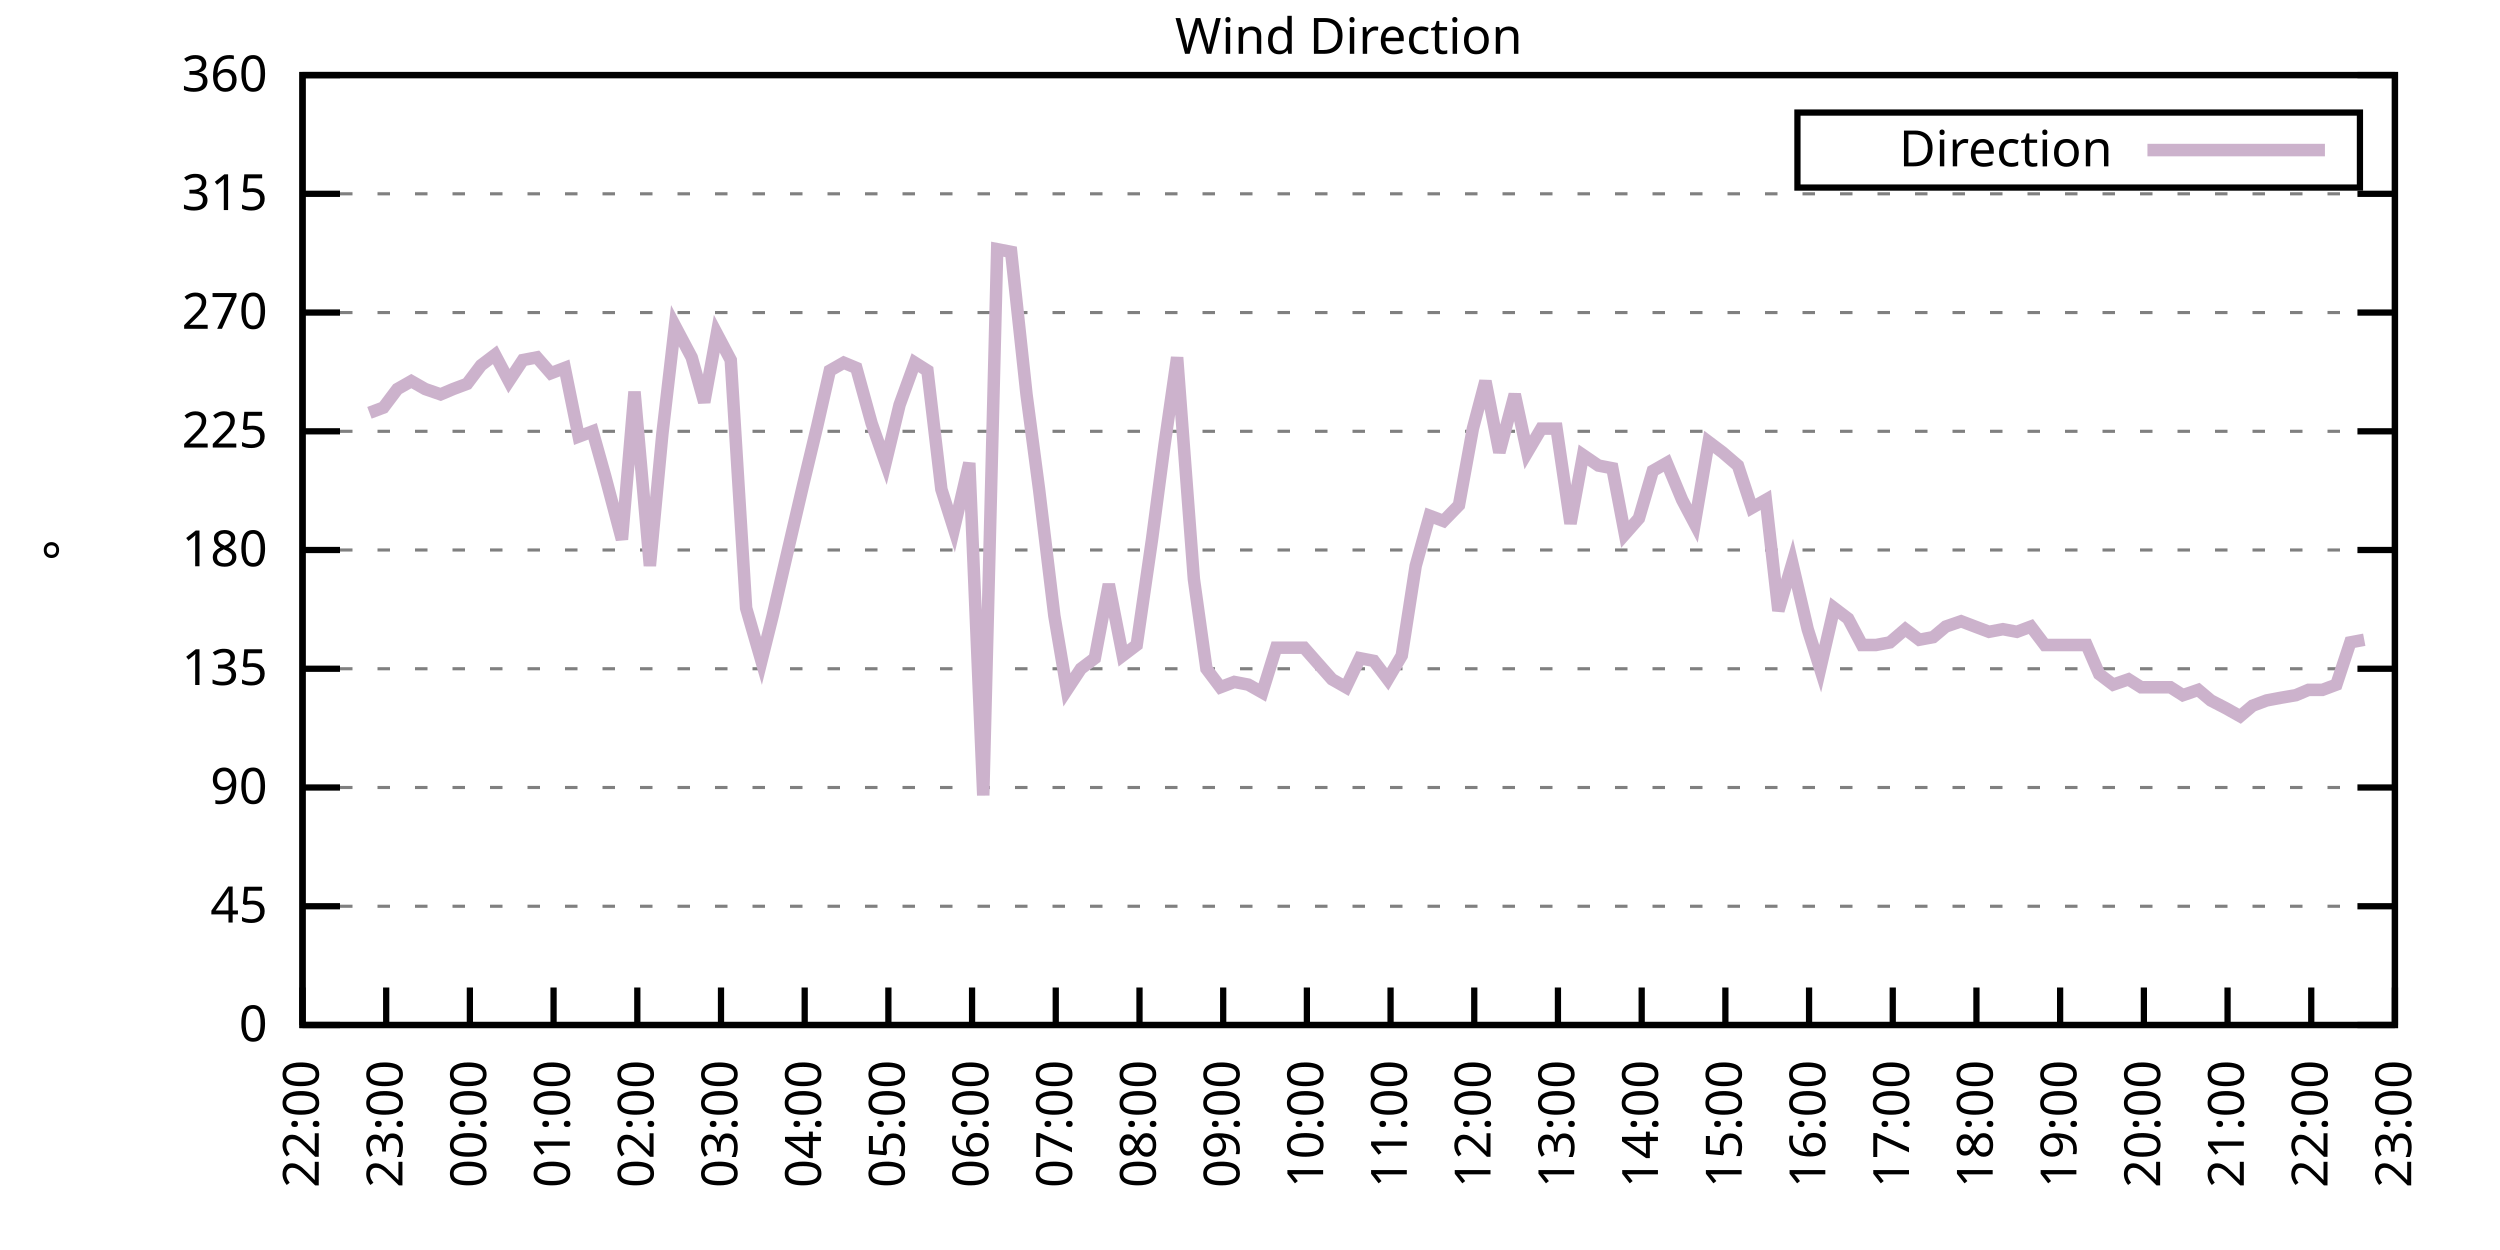
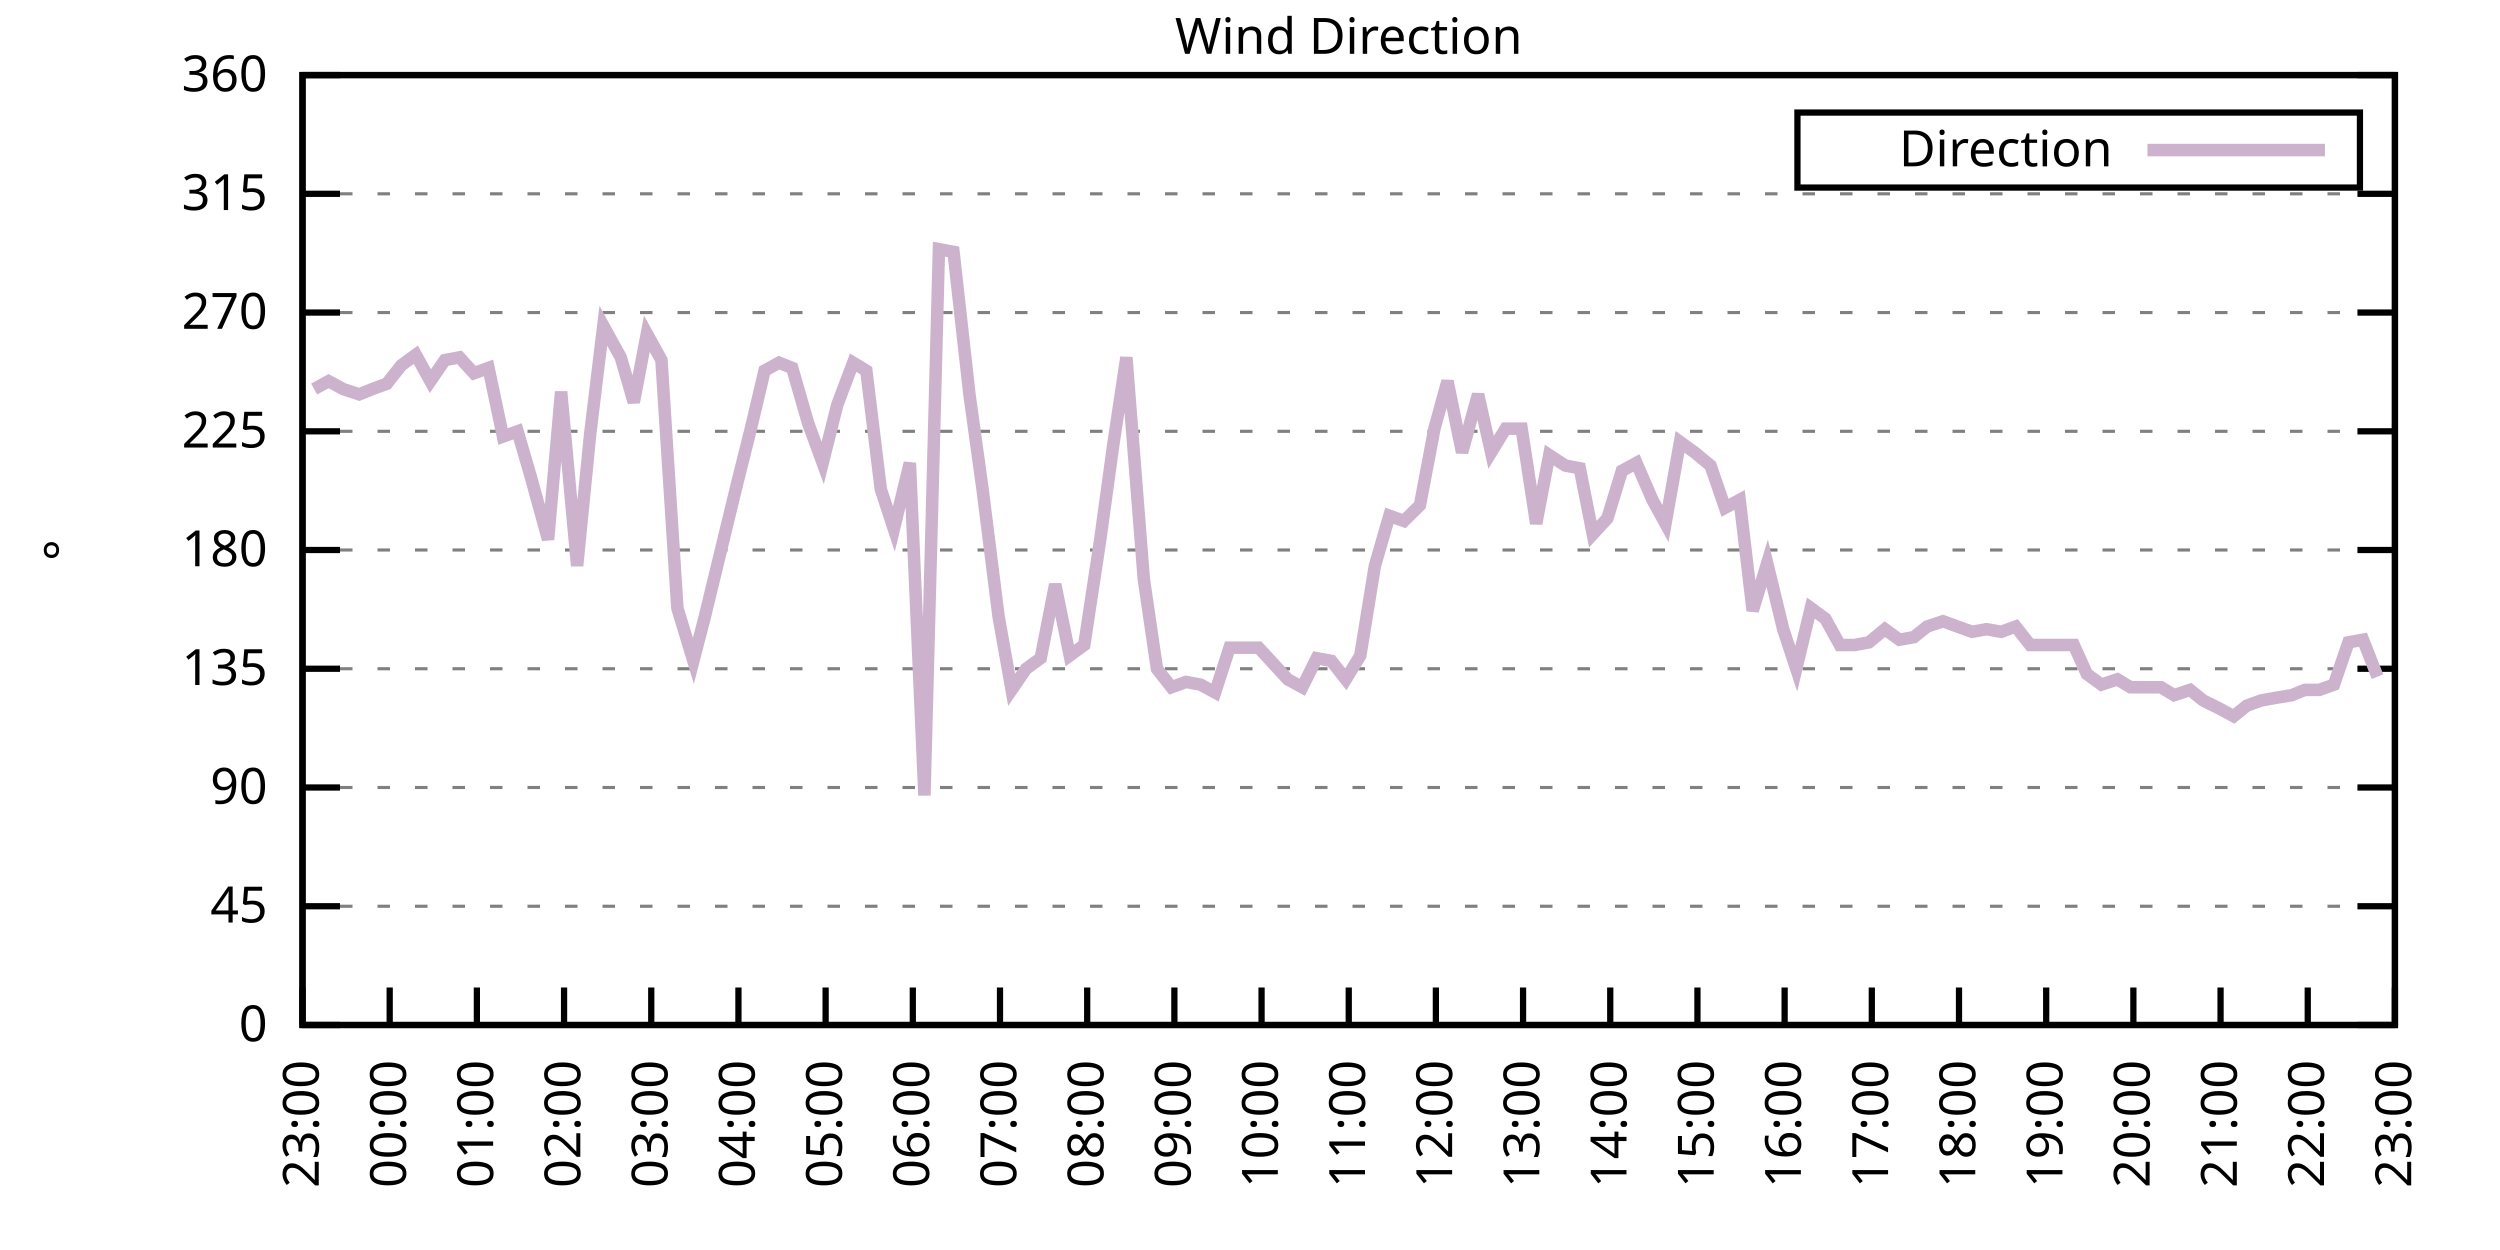
<svg xmlns="http://www.w3.org/2000/svg" xmlns:xlink="http://www.w3.org/1999/xlink" width="400" height="200" viewBox="0 0 400 200">
  <g id="gnuplot_canvas">
    <rect x="0" y="0" width="400" height="200" fill="none" />
    <defs>
      <circle id="gpDot" r="0.5" stroke-width="0.5" stroke="currentColor" />
      <path id="gpPt0" stroke-width="0.333" stroke="currentColor" d="M-1,0 h2 M0,-1 v2" />
      <path id="gpPt1" stroke-width="0.333" stroke="currentColor" d="M-1,-1 L1,1 M1,-1 L-1,1" />
      <path id="gpPt2" stroke-width="0.333" stroke="currentColor" d="M-1,0 L1,0 M0,-1 L0,1 M-1,-1 L1,1 M-1,1 L1,-1" />
      <rect id="gpPt3" stroke-width="0.333" stroke="currentColor" x="-1" y="-1" width="2" height="2" />
      <rect id="gpPt4" stroke-width="0.333" stroke="currentColor" fill="currentColor" x="-1" y="-1" width="2" height="2" />
      <circle id="gpPt5" stroke-width="0.333" stroke="currentColor" cx="0" cy="0" r="1" />
      <use xlink:href="#gpPt5" id="gpPt6" fill="currentColor" stroke="none" />
      <path id="gpPt7" stroke-width="0.333" stroke="currentColor" d="M0,-1.33 L-1.33,0.67 L1.33,0.67 z" />
      <use xlink:href="#gpPt7" id="gpPt8" fill="currentColor" stroke="none" />
      <use xlink:href="#gpPt7" id="gpPt9" stroke="currentColor" transform="rotate(180)" />
      <use xlink:href="#gpPt9" id="gpPt10" fill="currentColor" stroke="none" />
      <use xlink:href="#gpPt3" id="gpPt11" stroke="currentColor" transform="rotate(45)" />
      <use xlink:href="#gpPt11" id="gpPt12" fill="currentColor" stroke="none" />
      <path id="gpPt13" stroke-width="0.333" stroke="currentColor" d="M0,1.330 L1.265,0.411 L0.782,-1.067 L-0.782,-1.076 L-1.265,0.411 z" />
      <use xlink:href="#gpPt13" id="gpPt14" fill="currentColor" stroke="none" />
      <filter id="textbox" filterUnits="objectBoundingBox" x="0" y="0" height="1" width="1">
        <feFlood flood-color="white" flood-opacity="1" result="bgnd" />
        <feComposite in="SourceGraphic" in2="bgnd" operator="atop" />
      </filter>
      <filter id="greybox" filterUnits="objectBoundingBox" x="0" y="0" height="1" width="1">
        <feFlood flood-color="lightgrey" flood-opacity="1" result="grey" />
        <feComposite in="SourceGraphic" in2="grey" operator="atop" />
      </filter>
    </defs>
    <g fill="none" color="white" stroke="currentColor" stroke-width="1.00" stroke-linecap="butt" stroke-linejoin="miter">
</g>
    <g fill="none" color="black" stroke="currentColor" stroke-width="1.00" stroke-linecap="butt" stroke-linejoin="miter">
      <g stroke="none" shape-rendering="crispEdges">
        <polygon fill="rgb(255, 255, 255)" points="48.40,164.00 383.18,164.00 383.18,12.02 48.40,12.02 " />
      </g>
    </g>
    <g fill="none" color="black" stroke="currentColor" stroke-width="1.00" stroke-linecap="butt" stroke-linejoin="miter">
</g>
    <g fill="none" color="black" stroke="black" stroke-width="0.50" stroke-linecap="butt" stroke-linejoin="miter">
</g>
    <g fill="none" color="gray" stroke="currentColor" stroke-width="0.50" stroke-linecap="butt" stroke-linejoin="miter">
      <path stroke="gray" stroke-dasharray="2,4" class="gridline" d="M48.40,164.00 L383.19,164.00  " />
    </g>
    <g fill="none" color="gray" stroke="gray" stroke-width="1.00" stroke-linecap="butt" stroke-linejoin="miter">
</g>
    <g fill="none" color="black" stroke="currentColor" stroke-width="1.00" stroke-linecap="butt" stroke-linejoin="miter">
      <path stroke="black" d="M48.40,164.00 L54.40,164.00 M383.19,164.00 L377.19,164.00  " />
      <g transform="translate(42.80,166.60)" stroke="none" fill="black" font-family="Sans" font-size="8.00" text-anchor="end">
        <text>
          <tspan font-family="Sans"> 0</tspan>
        </text>
      </g>
    </g>
    <g fill="none" color="black" stroke="currentColor" stroke-width="1.00" stroke-linecap="butt" stroke-linejoin="miter">
</g>
    <g fill="none" color="black" stroke="black" stroke-width="0.50" stroke-linecap="butt" stroke-linejoin="miter">
</g>
    <g fill="none" color="gray" stroke="currentColor" stroke-width="0.50" stroke-linecap="butt" stroke-linejoin="miter">
      <path stroke="gray" stroke-dasharray="2,4" class="gridline" d="M48.40,145.00 L383.19,145.00  " />
    </g>
    <g fill="none" color="gray" stroke="gray" stroke-width="1.00" stroke-linecap="butt" stroke-linejoin="miter">
</g>
    <g fill="none" color="black" stroke="currentColor" stroke-width="1.00" stroke-linecap="butt" stroke-linejoin="miter">
      <path stroke="black" d="M48.40,145.00 L54.40,145.00 M383.19,145.00 L377.19,145.00  " />
      <g transform="translate(42.80,147.60)" stroke="none" fill="black" font-family="Sans" font-size="8.00" text-anchor="end">
        <text>
          <tspan font-family="Sans"> 45</tspan>
        </text>
      </g>
    </g>
    <g fill="none" color="black" stroke="currentColor" stroke-width="1.00" stroke-linecap="butt" stroke-linejoin="miter">
</g>
    <g fill="none" color="black" stroke="black" stroke-width="0.50" stroke-linecap="butt" stroke-linejoin="miter">
</g>
    <g fill="none" color="gray" stroke="currentColor" stroke-width="0.50" stroke-linecap="butt" stroke-linejoin="miter">
      <path stroke="gray" stroke-dasharray="2,4" class="gridline" d="M48.40,126.00 L383.19,126.00  " />
    </g>
    <g fill="none" color="gray" stroke="gray" stroke-width="1.00" stroke-linecap="butt" stroke-linejoin="miter">
</g>
    <g fill="none" color="black" stroke="currentColor" stroke-width="1.00" stroke-linecap="butt" stroke-linejoin="miter">
      <path stroke="black" d="M48.40,126.00 L54.40,126.00 M383.19,126.00 L377.19,126.00  " />
      <g transform="translate(42.80,128.60)" stroke="none" fill="black" font-family="Sans" font-size="8.00" text-anchor="end">
        <text>
          <tspan font-family="Sans"> 90</tspan>
        </text>
      </g>
    </g>
    <g fill="none" color="black" stroke="currentColor" stroke-width="1.00" stroke-linecap="butt" stroke-linejoin="miter">
</g>
    <g fill="none" color="black" stroke="black" stroke-width="0.50" stroke-linecap="butt" stroke-linejoin="miter">
</g>
    <g fill="none" color="gray" stroke="currentColor" stroke-width="0.50" stroke-linecap="butt" stroke-linejoin="miter">
      <path stroke="gray" stroke-dasharray="2,4" class="gridline" d="M48.40,107.00 L383.19,107.00  " />
    </g>
    <g fill="none" color="gray" stroke="gray" stroke-width="1.00" stroke-linecap="butt" stroke-linejoin="miter">
</g>
    <g fill="none" color="black" stroke="currentColor" stroke-width="1.00" stroke-linecap="butt" stroke-linejoin="miter">
      <path stroke="black" d="M48.40,107.00 L54.40,107.00 M383.19,107.00 L377.19,107.00  " />
      <g transform="translate(42.80,109.60)" stroke="none" fill="black" font-family="Sans" font-size="8.00" text-anchor="end">
        <text>
          <tspan font-family="Sans"> 135</tspan>
        </text>
      </g>
    </g>
    <g fill="none" color="black" stroke="currentColor" stroke-width="1.00" stroke-linecap="butt" stroke-linejoin="miter">
</g>
    <g fill="none" color="black" stroke="black" stroke-width="0.50" stroke-linecap="butt" stroke-linejoin="miter">
</g>
    <g fill="none" color="gray" stroke="currentColor" stroke-width="0.50" stroke-linecap="butt" stroke-linejoin="miter">
      <path stroke="gray" stroke-dasharray="2,4" class="gridline" d="M48.40,88.00 L383.19,88.00  " />
    </g>
    <g fill="none" color="gray" stroke="gray" stroke-width="1.00" stroke-linecap="butt" stroke-linejoin="miter">
</g>
    <g fill="none" color="black" stroke="currentColor" stroke-width="1.00" stroke-linecap="butt" stroke-linejoin="miter">
      <path stroke="black" d="M48.40,88.00 L54.40,88.00 M383.19,88.00 L377.19,88.00  " />
      <g transform="translate(42.80,90.60)" stroke="none" fill="black" font-family="Sans" font-size="8.00" text-anchor="end">
        <text>
          <tspan font-family="Sans"> 180</tspan>
        </text>
      </g>
    </g>
    <g fill="none" color="black" stroke="currentColor" stroke-width="1.00" stroke-linecap="butt" stroke-linejoin="miter">
</g>
    <g fill="none" color="black" stroke="black" stroke-width="0.50" stroke-linecap="butt" stroke-linejoin="miter">
</g>
    <g fill="none" color="gray" stroke="currentColor" stroke-width="0.50" stroke-linecap="butt" stroke-linejoin="miter">
      <path stroke="gray" stroke-dasharray="2,4" class="gridline" d="M48.40,69.01 L383.19,69.01  " />
    </g>
    <g fill="none" color="gray" stroke="gray" stroke-width="1.00" stroke-linecap="butt" stroke-linejoin="miter">
</g>
    <g fill="none" color="black" stroke="currentColor" stroke-width="1.00" stroke-linecap="butt" stroke-linejoin="miter">
      <path stroke="black" d="M48.40,69.01 L54.40,69.01 M383.19,69.01 L377.19,69.01  " />
      <g transform="translate(42.80,71.61)" stroke="none" fill="black" font-family="Sans" font-size="8.00" text-anchor="end">
        <text>
          <tspan font-family="Sans"> 225</tspan>
        </text>
      </g>
    </g>
    <g fill="none" color="black" stroke="currentColor" stroke-width="1.00" stroke-linecap="butt" stroke-linejoin="miter">
</g>
    <g fill="none" color="black" stroke="black" stroke-width="0.50" stroke-linecap="butt" stroke-linejoin="miter">
</g>
    <g fill="none" color="gray" stroke="currentColor" stroke-width="0.50" stroke-linecap="butt" stroke-linejoin="miter">
      <path stroke="gray" stroke-dasharray="2,4" class="gridline" d="M48.40,50.01 L383.19,50.01  " />
    </g>
    <g fill="none" color="gray" stroke="gray" stroke-width="1.00" stroke-linecap="butt" stroke-linejoin="miter">
</g>
    <g fill="none" color="black" stroke="currentColor" stroke-width="1.00" stroke-linecap="butt" stroke-linejoin="miter">
      <path stroke="black" d="M48.40,50.01 L54.40,50.01 M383.19,50.01 L377.19,50.01  " />
      <g transform="translate(42.80,52.61)" stroke="none" fill="black" font-family="Sans" font-size="8.00" text-anchor="end">
        <text>
          <tspan font-family="Sans"> 270</tspan>
        </text>
      </g>
    </g>
    <g fill="none" color="black" stroke="currentColor" stroke-width="1.00" stroke-linecap="butt" stroke-linejoin="miter">
</g>
    <g fill="none" color="black" stroke="black" stroke-width="0.50" stroke-linecap="butt" stroke-linejoin="miter">
</g>
    <g fill="none" color="gray" stroke="currentColor" stroke-width="0.50" stroke-linecap="butt" stroke-linejoin="miter">
      <path stroke="gray" stroke-dasharray="2,4" class="gridline" d="M48.40,31.01 L383.19,31.01  " />
    </g>
    <g fill="none" color="gray" stroke="gray" stroke-width="1.00" stroke-linecap="butt" stroke-linejoin="miter">
</g>
    <g fill="none" color="black" stroke="currentColor" stroke-width="1.00" stroke-linecap="butt" stroke-linejoin="miter">
      <path stroke="black" d="M48.40,31.01 L54.40,31.01 M383.19,31.01 L377.19,31.01  " />
      <g transform="translate(42.80,33.61)" stroke="none" fill="black" font-family="Sans" font-size="8.00" text-anchor="end">
        <text>
          <tspan font-family="Sans"> 315</tspan>
        </text>
      </g>
    </g>
    <g fill="none" color="black" stroke="currentColor" stroke-width="1.00" stroke-linecap="butt" stroke-linejoin="miter">
</g>
    <g fill="none" color="black" stroke="black" stroke-width="0.50" stroke-linecap="butt" stroke-linejoin="miter">
</g>
    <g fill="none" color="gray" stroke="currentColor" stroke-width="0.50" stroke-linecap="butt" stroke-linejoin="miter">
      <path stroke="gray" stroke-dasharray="2,4" class="gridline" d="M48.40,12.01 L383.19,12.01  " />
    </g>
    <g fill="none" color="gray" stroke="gray" stroke-width="1.00" stroke-linecap="butt" stroke-linejoin="miter">
</g>
    <g fill="none" color="black" stroke="currentColor" stroke-width="1.00" stroke-linecap="butt" stroke-linejoin="miter">
      <path stroke="black" d="M48.40,12.01 L54.40,12.01 M383.19,12.01 L377.19,12.01  " />
      <g transform="translate(42.80,14.61)" stroke="none" fill="black" font-family="Sans" font-size="8.00" text-anchor="end">
        <text>
          <tspan font-family="Sans"> 360</tspan>
        </text>
      </g>
    </g>
    <g fill="none" color="black" stroke="currentColor" stroke-width="1.00" stroke-linecap="butt" stroke-linejoin="miter">
      <path stroke="black" d="M48.40,164.00 L48.40,158.00  " />
      <g transform="translate(51.00,169.60) rotate(270.00)" stroke="none" fill="black" font-family="Sans" font-size="8.00" text-anchor="end">
        <text>
-           <tspan font-family="Sans">22:00</tspan>
-         </text>
-       </g>
-     </g>
-     <g fill="none" color="black" stroke="currentColor" stroke-width="1.00" stroke-linecap="butt" stroke-linejoin="miter">
-       <path stroke="black" d="M61.79,164.00 L61.79,158.00  " />
-       <g transform="translate(64.39,169.60) rotate(270.00)" stroke="none" fill="black" font-family="Sans" font-size="8.00" text-anchor="end">
-         <text>
          <tspan font-family="Sans">23:00</tspan>
        </text>
      </g>
    </g>
    <g fill="none" color="black" stroke="currentColor" stroke-width="1.00" stroke-linecap="butt" stroke-linejoin="miter">
-       <path stroke="black" d="M75.18,164.00 L75.18,158.00  " />
-       <g transform="translate(77.78,169.60) rotate(270.00)" stroke="none" fill="black" font-family="Sans" font-size="8.00" text-anchor="end">
+       <path stroke="black" d="M62.35,164.00 L62.35,158.00  " />
+       <g transform="translate(64.95,169.60) rotate(270.00)" stroke="none" fill="black" font-family="Sans" font-size="8.00" text-anchor="end">
        <text>
          <tspan font-family="Sans">00:00</tspan>
        </text>
      </g>
    </g>
    <g fill="none" color="black" stroke="currentColor" stroke-width="1.00" stroke-linecap="butt" stroke-linejoin="miter">
-       <path stroke="black" d="M88.57,164.00 L88.57,158.00  " />
-       <g transform="translate(91.17,169.60) rotate(270.00)" stroke="none" fill="black" font-family="Sans" font-size="8.00" text-anchor="end">
+       <path stroke="black" d="M76.30,164.00 L76.30,158.00  " />
+       <g transform="translate(78.90,169.60) rotate(270.00)" stroke="none" fill="black" font-family="Sans" font-size="8.00" text-anchor="end">
        <text>
          <tspan font-family="Sans">01:00</tspan>
        </text>
      </g>
    </g>
    <g fill="none" color="black" stroke="currentColor" stroke-width="1.00" stroke-linecap="butt" stroke-linejoin="miter">
-       <path stroke="black" d="M101.97,164.00 L101.97,158.00  " />
-       <g transform="translate(104.57,169.60) rotate(270.00)" stroke="none" fill="black" font-family="Sans" font-size="8.00" text-anchor="end">
+       <path stroke="black" d="M90.25,164.00 L90.25,158.00  " />
+       <g transform="translate(92.85,169.60) rotate(270.00)" stroke="none" fill="black" font-family="Sans" font-size="8.00" text-anchor="end">
        <text>
          <tspan font-family="Sans">02:00</tspan>
        </text>
      </g>
    </g>
    <g fill="none" color="black" stroke="currentColor" stroke-width="1.00" stroke-linecap="butt" stroke-linejoin="miter">
-       <path stroke="black" d="M115.36,164.00 L115.36,158.00  " />
-       <g transform="translate(117.96,169.60) rotate(270.00)" stroke="none" fill="black" font-family="Sans" font-size="8.00" text-anchor="end">
+       <path stroke="black" d="M104.20,164.00 L104.20,158.00  " />
+       <g transform="translate(106.80,169.60) rotate(270.00)" stroke="none" fill="black" font-family="Sans" font-size="8.00" text-anchor="end">
        <text>
          <tspan font-family="Sans">03:00</tspan>
        </text>
      </g>
    </g>
    <g fill="none" color="black" stroke="currentColor" stroke-width="1.00" stroke-linecap="butt" stroke-linejoin="miter">
-       <path stroke="black" d="M128.75,164.00 L128.75,158.00  " />
-       <g transform="translate(131.35,169.60) rotate(270.00)" stroke="none" fill="black" font-family="Sans" font-size="8.00" text-anchor="end">
+       <path stroke="black" d="M118.15,164.00 L118.15,158.00  " />
+       <g transform="translate(120.75,169.60) rotate(270.00)" stroke="none" fill="black" font-family="Sans" font-size="8.00" text-anchor="end">
        <text>
          <tspan font-family="Sans">04:00</tspan>
        </text>
      </g>
    </g>
    <g fill="none" color="black" stroke="currentColor" stroke-width="1.00" stroke-linecap="butt" stroke-linejoin="miter">
-       <path stroke="black" d="M142.14,164.00 L142.14,158.00  " />
-       <g transform="translate(144.74,169.60) rotate(270.00)" stroke="none" fill="black" font-family="Sans" font-size="8.00" text-anchor="end">
+       <path stroke="black" d="M132.10,164.00 L132.10,158.00  " />
+       <g transform="translate(134.70,169.60) rotate(270.00)" stroke="none" fill="black" font-family="Sans" font-size="8.00" text-anchor="end">
        <text>
          <tspan font-family="Sans">05:00</tspan>
        </text>
      </g>
    </g>
    <g fill="none" color="black" stroke="currentColor" stroke-width="1.00" stroke-linecap="butt" stroke-linejoin="miter">
-       <path stroke="black" d="M155.53,164.00 L155.53,158.00  " />
-       <g transform="translate(158.13,169.60) rotate(270.00)" stroke="none" fill="black" font-family="Sans" font-size="8.00" text-anchor="end">
+       <path stroke="black" d="M146.05,164.00 L146.05,158.00  " />
+       <g transform="translate(148.65,169.60) rotate(270.00)" stroke="none" fill="black" font-family="Sans" font-size="8.00" text-anchor="end">
        <text>
          <tspan font-family="Sans">06:00</tspan>
        </text>
      </g>
    </g>
    <g fill="none" color="black" stroke="currentColor" stroke-width="1.00" stroke-linecap="butt" stroke-linejoin="miter">
-       <path stroke="black" d="M168.92,164.00 L168.92,158.00  " />
-       <g transform="translate(171.52,169.60) rotate(270.00)" stroke="none" fill="black" font-family="Sans" font-size="8.00" text-anchor="end">
+       <path stroke="black" d="M160.00,164.00 L160.00,158.00  " />
+       <g transform="translate(162.60,169.60) rotate(270.00)" stroke="none" fill="black" font-family="Sans" font-size="8.00" text-anchor="end">
        <text>
          <tspan font-family="Sans">07:00</tspan>
        </text>
      </g>
    </g>
    <g fill="none" color="black" stroke="currentColor" stroke-width="1.00" stroke-linecap="butt" stroke-linejoin="miter">
-       <path stroke="black" d="M182.32,164.00 L182.32,158.00  " />
-       <g transform="translate(184.92,169.60) rotate(270.00)" stroke="none" fill="black" font-family="Sans" font-size="8.00" text-anchor="end">
+       <path stroke="black" d="M173.95,164.00 L173.95,158.00  " />
+       <g transform="translate(176.55,169.60) rotate(270.00)" stroke="none" fill="black" font-family="Sans" font-size="8.00" text-anchor="end">
        <text>
          <tspan font-family="Sans">08:00</tspan>
        </text>
      </g>
    </g>
    <g fill="none" color="black" stroke="currentColor" stroke-width="1.00" stroke-linecap="butt" stroke-linejoin="miter">
-       <path stroke="black" d="M195.71,164.00 L195.71,158.00  " />
-       <g transform="translate(198.31,169.60) rotate(270.00)" stroke="none" fill="black" font-family="Sans" font-size="8.00" text-anchor="end">
+       <path stroke="black" d="M187.90,164.00 L187.90,158.00  " />
+       <g transform="translate(190.50,169.60) rotate(270.00)" stroke="none" fill="black" font-family="Sans" font-size="8.00" text-anchor="end">
        <text>
          <tspan font-family="Sans">09:00</tspan>
        </text>
      </g>
    </g>
    <g fill="none" color="black" stroke="currentColor" stroke-width="1.00" stroke-linecap="butt" stroke-linejoin="miter">
-       <path stroke="black" d="M209.10,164.00 L209.10,158.00  " />
-       <g transform="translate(211.70,169.60) rotate(270.00)" stroke="none" fill="black" font-family="Sans" font-size="8.00" text-anchor="end">
+       <path stroke="black" d="M201.85,164.00 L201.85,158.00  " />
+       <g transform="translate(204.45,169.60) rotate(270.00)" stroke="none" fill="black" font-family="Sans" font-size="8.00" text-anchor="end">
        <text>
          <tspan font-family="Sans">10:00</tspan>
        </text>
      </g>
    </g>
    <g fill="none" color="black" stroke="currentColor" stroke-width="1.00" stroke-linecap="butt" stroke-linejoin="miter">
-       <path stroke="black" d="M222.49,164.00 L222.49,158.00  " />
-       <g transform="translate(225.09,169.60) rotate(270.00)" stroke="none" fill="black" font-family="Sans" font-size="8.00" text-anchor="end">
+       <path stroke="black" d="M215.80,164.00 L215.80,158.00  " />
+       <g transform="translate(218.40,169.60) rotate(270.00)" stroke="none" fill="black" font-family="Sans" font-size="8.00" text-anchor="end">
        <text>
          <tspan font-family="Sans">11:00</tspan>
        </text>
      </g>
    </g>
    <g fill="none" color="black" stroke="currentColor" stroke-width="1.00" stroke-linecap="butt" stroke-linejoin="miter">
-       <path stroke="black" d="M235.88,164.00 L235.88,158.00  " />
-       <g transform="translate(238.48,169.60) rotate(270.00)" stroke="none" fill="black" font-family="Sans" font-size="8.00" text-anchor="end">
+       <path stroke="black" d="M229.74,164.00 L229.74,158.00  " />
+       <g transform="translate(232.34,169.60) rotate(270.00)" stroke="none" fill="black" font-family="Sans" font-size="8.00" text-anchor="end">
        <text>
          <tspan font-family="Sans">12:00</tspan>
        </text>
      </g>
    </g>
    <g fill="none" color="black" stroke="currentColor" stroke-width="1.00" stroke-linecap="butt" stroke-linejoin="miter">
-       <path stroke="black" d="M249.27,164.00 L249.27,158.00  " />
-       <g transform="translate(251.87,169.60) rotate(270.00)" stroke="none" fill="black" font-family="Sans" font-size="8.00" text-anchor="end">
+       <path stroke="black" d="M243.69,164.00 L243.69,158.00  " />
+       <g transform="translate(246.29,169.60) rotate(270.00)" stroke="none" fill="black" font-family="Sans" font-size="8.00" text-anchor="end">
        <text>
          <tspan font-family="Sans">13:00</tspan>
        </text>
      </g>
    </g>
    <g fill="none" color="black" stroke="currentColor" stroke-width="1.00" stroke-linecap="butt" stroke-linejoin="miter">
-       <path stroke="black" d="M262.67,164.00 L262.67,158.00  " />
-       <g transform="translate(265.27,169.60) rotate(270.00)" stroke="none" fill="black" font-family="Sans" font-size="8.00" text-anchor="end">
+       <path stroke="black" d="M257.64,164.00 L257.64,158.00  " />
+       <g transform="translate(260.24,169.60) rotate(270.00)" stroke="none" fill="black" font-family="Sans" font-size="8.00" text-anchor="end">
        <text>
          <tspan font-family="Sans">14:00</tspan>
        </text>
      </g>
    </g>
    <g fill="none" color="black" stroke="currentColor" stroke-width="1.00" stroke-linecap="butt" stroke-linejoin="miter">
-       <path stroke="black" d="M276.06,164.00 L276.06,158.00  " />
-       <g transform="translate(278.66,169.60) rotate(270.00)" stroke="none" fill="black" font-family="Sans" font-size="8.00" text-anchor="end">
+       <path stroke="black" d="M271.59,164.00 L271.59,158.00  " />
+       <g transform="translate(274.19,169.60) rotate(270.00)" stroke="none" fill="black" font-family="Sans" font-size="8.00" text-anchor="end">
        <text>
          <tspan font-family="Sans">15:00</tspan>
        </text>
      </g>
    </g>
    <g fill="none" color="black" stroke="currentColor" stroke-width="1.00" stroke-linecap="butt" stroke-linejoin="miter">
-       <path stroke="black" d="M289.45,164.00 L289.45,158.00  " />
-       <g transform="translate(292.05,169.60) rotate(270.00)" stroke="none" fill="black" font-family="Sans" font-size="8.00" text-anchor="end">
+       <path stroke="black" d="M285.54,164.00 L285.54,158.00  " />
+       <g transform="translate(288.14,169.60) rotate(270.00)" stroke="none" fill="black" font-family="Sans" font-size="8.00" text-anchor="end">
        <text>
          <tspan font-family="Sans">16:00</tspan>
        </text>
      </g>
    </g>
    <g fill="none" color="black" stroke="currentColor" stroke-width="1.00" stroke-linecap="butt" stroke-linejoin="miter">
-       <path stroke="black" d="M302.84,164.00 L302.84,158.00  " />
-       <g transform="translate(305.44,169.60) rotate(270.00)" stroke="none" fill="black" font-family="Sans" font-size="8.00" text-anchor="end">
+       <path stroke="black" d="M299.49,164.00 L299.49,158.00  " />
+       <g transform="translate(302.09,169.60) rotate(270.00)" stroke="none" fill="black" font-family="Sans" font-size="8.00" text-anchor="end">
        <text>
          <tspan font-family="Sans">17:00</tspan>
        </text>
      </g>
    </g>
    <g fill="none" color="black" stroke="currentColor" stroke-width="1.00" stroke-linecap="butt" stroke-linejoin="miter">
-       <path stroke="black" d="M316.23,164.00 L316.23,158.00  " />
-       <g transform="translate(318.83,169.60) rotate(270.00)" stroke="none" fill="black" font-family="Sans" font-size="8.00" text-anchor="end">
+       <path stroke="black" d="M313.44,164.00 L313.44,158.00  " />
+       <g transform="translate(316.04,169.60) rotate(270.00)" stroke="none" fill="black" font-family="Sans" font-size="8.00" text-anchor="end">
        <text>
          <tspan font-family="Sans">18:00</tspan>
        </text>
      </g>
    </g>
    <g fill="none" color="black" stroke="currentColor" stroke-width="1.00" stroke-linecap="butt" stroke-linejoin="miter">
-       <path stroke="black" d="M329.62,164.00 L329.62,158.00  " />
-       <g transform="translate(332.22,169.60) rotate(270.00)" stroke="none" fill="black" font-family="Sans" font-size="8.00" text-anchor="end">
+       <path stroke="black" d="M327.39,164.00 L327.39,158.00  " />
+       <g transform="translate(329.99,169.60) rotate(270.00)" stroke="none" fill="black" font-family="Sans" font-size="8.00" text-anchor="end">
        <text>
          <tspan font-family="Sans">19:00</tspan>
        </text>
      </g>
    </g>
    <g fill="none" color="black" stroke="currentColor" stroke-width="1.00" stroke-linecap="butt" stroke-linejoin="miter">
-       <path stroke="black" d="M343.02,164.00 L343.02,158.00  " />
-       <g transform="translate(345.62,169.60) rotate(270.00)" stroke="none" fill="black" font-family="Sans" font-size="8.00" text-anchor="end">
+       <path stroke="black" d="M341.34,164.00 L341.34,158.00  " />
+       <g transform="translate(343.94,169.60) rotate(270.00)" stroke="none" fill="black" font-family="Sans" font-size="8.00" text-anchor="end">
        <text>
          <tspan font-family="Sans">20:00</tspan>
        </text>
      </g>
    </g>
    <g fill="none" color="black" stroke="currentColor" stroke-width="1.00" stroke-linecap="butt" stroke-linejoin="miter">
-       <path stroke="black" d="M356.41,164.00 L356.41,158.00  " />
-       <g transform="translate(359.01,169.60) rotate(270.00)" stroke="none" fill="black" font-family="Sans" font-size="8.00" text-anchor="end">
+       <path stroke="black" d="M355.29,164.00 L355.29,158.00  " />
+       <g transform="translate(357.89,169.60) rotate(270.00)" stroke="none" fill="black" font-family="Sans" font-size="8.00" text-anchor="end">
        <text>
          <tspan font-family="Sans">21:00</tspan>
        </text>
      </g>
    </g>
    <g fill="none" color="black" stroke="currentColor" stroke-width="1.00" stroke-linecap="butt" stroke-linejoin="miter">
-       <path stroke="black" d="M369.80,164.00 L369.80,158.00  " />
-       <g transform="translate(372.40,169.60) rotate(270.00)" stroke="none" fill="black" font-family="Sans" font-size="8.00" text-anchor="end">
+       <path stroke="black" d="M369.24,164.00 L369.24,158.00  " />
+       <g transform="translate(371.84,169.60) rotate(270.00)" stroke="none" fill="black" font-family="Sans" font-size="8.00" text-anchor="end">
        <text>
          <tspan font-family="Sans">22:00</tspan>
        </text>
      </g>
    </g>
    <g fill="none" color="black" stroke="currentColor" stroke-width="1.00" stroke-linecap="butt" stroke-linejoin="miter">
      <path stroke="black" d="M383.19,164.00 L383.19,158.00  " />
      <g transform="translate(385.79,169.60) rotate(270.00)" stroke="none" fill="black" font-family="Sans" font-size="8.00" text-anchor="end">
        <text>
          <tspan font-family="Sans">23:00</tspan>
        </text>
      </g>
    </g>
    <g fill="none" color="black" stroke="currentColor" stroke-width="1.00" stroke-linecap="butt" stroke-linejoin="miter">
</g>
    <g fill="none" color="black" stroke="currentColor" stroke-width="1.00" stroke-linecap="butt" stroke-linejoin="miter">
      <path stroke="black" d="M48.40,12.01 L48.40,164.00 L383.19,164.00 L383.19,12.01 L48.40,12.01 Z  " />
    </g>
    <g fill="none" color="black" stroke="currentColor" stroke-width="1.00" stroke-linecap="butt" stroke-linejoin="miter">
</g>
    <g fill="none" color="black" stroke="currentColor" stroke-width="1.00" stroke-linecap="butt" stroke-linejoin="miter">
      <path stroke="black" d="M287.59,30.01 L287.59,18.01 L377.59,18.01 L377.59,30.01 L287.59,30.01 Z  " />
    </g>
    <g id="Wind_direction_plot_1">
      <g fill="none" color="white" stroke="black" stroke-width="2.00" stroke-linecap="butt" stroke-linejoin="miter">
</g>
      <g fill="none" color="black" stroke="currentColor" stroke-width="2.00" stroke-linecap="butt" stroke-linejoin="miter">
        <g transform="translate(337.99,26.61)" stroke="none" fill="black" font-family="Sans" font-size="8.00" text-anchor="end">
          <text>
            <tspan font-family="Sans">Direction</tspan>
          </text>
        </g>
      </g>
      <g fill="none" color="black" stroke="currentColor" stroke-width="2.00" stroke-linecap="butt" stroke-linejoin="miter">
-         <path stroke="rgb(204, 178, 204)" d="M343.59,24.01 L371.99,24.01 M59.11,66.05 L61.35,65.21 L63.58,62.25 L65.81,60.98 L68.04,62.25 L70.50,63.10   L72.50,62.25 L74.74,61.41 L76.97,58.45 L79.20,56.76 L81.43,60.98 L83.66,57.61 L85.90,57.18 L88.13,59.72   L90.36,58.87 L92.59,69.85 L94.82,69.01 L96.83,76.18 L99.51,86.32 L101.52,62.67 L103.98,90.54 L105.98,69.43   L107.99,52.12 L110.67,57.18 L112.68,64.36 L114.69,53.39 L116.92,57.61 L119.38,97.29 L121.83,105.74 L123.62,98.56   L126.07,88.00 L128.53,77.45 L130.76,68.16 L132.77,59.30 L135.00,58.03 L137.01,58.87 L139.46,67.74 L141.69,74.07   L143.93,64.78 L146.38,58.03 L148.39,59.30 L150.62,78.29 L152.63,84.63 L155.09,74.07 L157.32,127.27 L159.55,39.87   L161.78,40.30 L164.24,63.10 L166.25,78.29 L168.70,98.56 L170.71,110.38 L172.94,107.00 L175.17,105.31 L177.41,93.49   L179.64,104.89 L181.87,103.20 L184.32,86.32 L186.33,71.12 L188.34,57.18 L191.02,92.65 L193.03,107.00 L195.26,109.96   L197.49,109.11 L199.73,109.54 L201.96,110.80 L204.19,103.63 L206.42,103.63 L208.65,103.63 L210.88,106.16 L213.12,108.69   L215.35,109.96 L217.58,105.31 L219.81,105.74 L222.04,108.69 L224.28,104.89 L226.51,90.54 L228.74,82.52 L230.97,83.36   L233.43,80.83 L235.66,68.58 L237.67,60.98 L239.90,72.38 L242.36,63.10 L244.36,72.38 L246.60,68.58 L249.05,68.58   L251.28,83.78 L253.29,72.81 L255.75,74.49 L257.98,74.92 L259.99,85.47 L262.22,82.94 L264.45,75.34 L266.68,74.07   L269.14,79.98 L271.15,83.78 L273.38,70.70 L275.61,72.38 L278.07,74.49 L280.30,81.25 L282.53,79.98 L284.54,97.72   L286.77,90.12 L289.23,100.67 L291.23,107.00 L293.47,97.29 L295.70,98.98 L297.93,103.20 L300.16,103.20 L302.39,102.78   L304.85,100.67 L307.08,102.36 L309.31,101.94 L311.32,100.25 L313.78,99.40 L316.01,100.25 L318.24,101.09 L320.47,100.67   L322.70,101.09 L324.94,100.25 L327.17,103.20 L331.63,103.20 L333.86,103.20 L335.87,107.85 L338.10,109.54 L340.56,108.69   L342.57,109.96 L345.02,109.96 L347.26,109.96 L349.26,111.23 L351.72,110.38 L353.73,112.07 L356.18,113.34 L358.42,114.60   L360.42,112.91 L362.66,112.07 L364.89,111.65 L367.34,111.23 L369.35,110.38 L371.58,110.38 L373.82,109.54 L376.05,102.78   L378.28,102.36  " />
+         <path stroke="rgb(204, 178, 204)" d="M343.59,24.01 L371.99,24.01 M50.26,62.25 L52.58,60.98 L54.91,62.25 L57.47,63.10 L59.56,62.25 L61.88,61.41   L64.21,58.45 L66.53,56.76 L68.86,60.98 L71.18,57.61 L73.51,57.18 L75.83,59.72 L78.16,58.87 L80.48,69.85   L82.81,69.01 L84.90,76.18 L87.69,86.32 L89.78,62.67 L92.34,90.54 L94.43,69.43 L96.53,52.12 L99.32,57.18   L101.41,64.36 L103.50,53.39 L105.83,57.61 L108.38,97.29 L110.94,105.74 L112.80,98.56 L115.36,88.00 L117.92,77.45   L120.24,68.16 L122.33,59.30 L124.66,58.03 L126.75,58.87 L129.31,67.74 L131.63,74.07 L133.96,64.78 L136.51,58.03   L138.61,59.30 L140.93,78.29 L143.02,84.63 L145.58,74.07 L147.91,127.27 L150.23,39.87 L152.56,40.30 L155.11,63.10   L157.21,78.29 L159.76,98.56 L161.86,110.38 L164.18,107.00 L166.51,105.31 L168.83,93.49 L171.16,104.89 L173.48,103.20   L176.04,86.32 L178.13,71.12 L180.22,57.18 L183.01,92.65 L185.11,107.00 L187.43,109.96 L189.76,109.11 L192.08,109.54   L194.41,110.80 L196.73,103.63 L199.06,103.63 L201.38,103.63 L203.71,106.16 L206.03,108.69 L208.36,109.96 L210.68,105.31   L213.01,105.74 L215.33,108.69 L217.65,104.89 L219.98,90.54 L222.30,82.52 L224.63,83.36 L227.19,80.83 L229.51,68.58   L231.60,60.98 L233.93,72.38 L236.49,63.10 L238.58,72.38 L240.90,68.58 L243.46,68.58 L245.79,83.78 L247.88,72.81   L250.44,74.49 L252.76,74.92 L254.85,85.47 L257.18,82.94 L259.50,75.34 L261.83,74.07 L264.39,79.98 L266.48,83.78   L268.80,70.70 L271.13,72.38 L273.69,74.49 L276.01,81.25 L278.34,79.98 L280.43,97.72 L282.75,90.12 L285.31,100.67   L287.40,107.00 L289.73,97.29 L292.05,98.98 L294.38,103.20 L296.70,103.20 L299.03,102.78 L301.58,100.67 L303.91,102.36   L306.23,101.94 L308.33,100.25 L310.88,99.40 L313.21,100.25 L315.53,101.09 L317.86,100.67 L320.18,101.09 L322.51,100.25   L324.83,103.20 L329.48,103.20 L331.81,103.20 L333.90,107.85 L336.23,109.54 L338.78,108.69 L340.88,109.96 L343.43,109.96   L345.76,109.96 L347.85,111.23 L350.41,110.38 L352.50,112.07 L355.06,113.34 L357.38,114.60 L359.48,112.91 L361.80,112.07   L364.13,111.65 L366.68,111.23 L368.78,110.38 L371.10,110.38 L373.43,109.54 L375.75,102.78 L378.08,102.36 L380.40,108.27    " />
      </g>
    </g>
    <g fill="none" color="black" stroke="currentColor" stroke-width="2.00" stroke-linecap="butt" stroke-linejoin="miter">
</g>
    <g fill="none" color="black" stroke="black" stroke-width="1.00" stroke-linecap="butt" stroke-linejoin="miter">
</g>
    <g fill="none" color="black" stroke="currentColor" stroke-width="1.00" stroke-linecap="butt" stroke-linejoin="miter">
      <path stroke="black" d="M48.40,12.01 L48.40,164.00 L383.19,164.00 L383.19,12.01 L48.40,12.01 Z  " />
      <g transform="translate(12.80,88.01) rotate(270.00)" stroke="none" fill="black" font-family="Sans" font-size="8.00" text-anchor="middle">
        <text>
          <tspan font-family="Sans">°</tspan>
        </text>
      </g>
    </g>
    <g fill="none" color="black" stroke="currentColor" stroke-width="1.00" stroke-linecap="butt" stroke-linejoin="miter">
</g>
    <g fill="none" color="black" stroke="currentColor" stroke-width="1.00" stroke-linecap="butt" stroke-linejoin="miter">
      <g transform="translate(215.79,8.61)" stroke="none" fill="black" font-family="Sans" font-size="8.00" text-anchor="middle">
        <text>
          <tspan font-family="Sans">Wind Direction</tspan>
        </text>
      </g>
    </g>
    <g fill="none" color="black" stroke="currentColor" stroke-width="1.00" stroke-linecap="butt" stroke-linejoin="miter">
</g>
  </g>
</svg>
